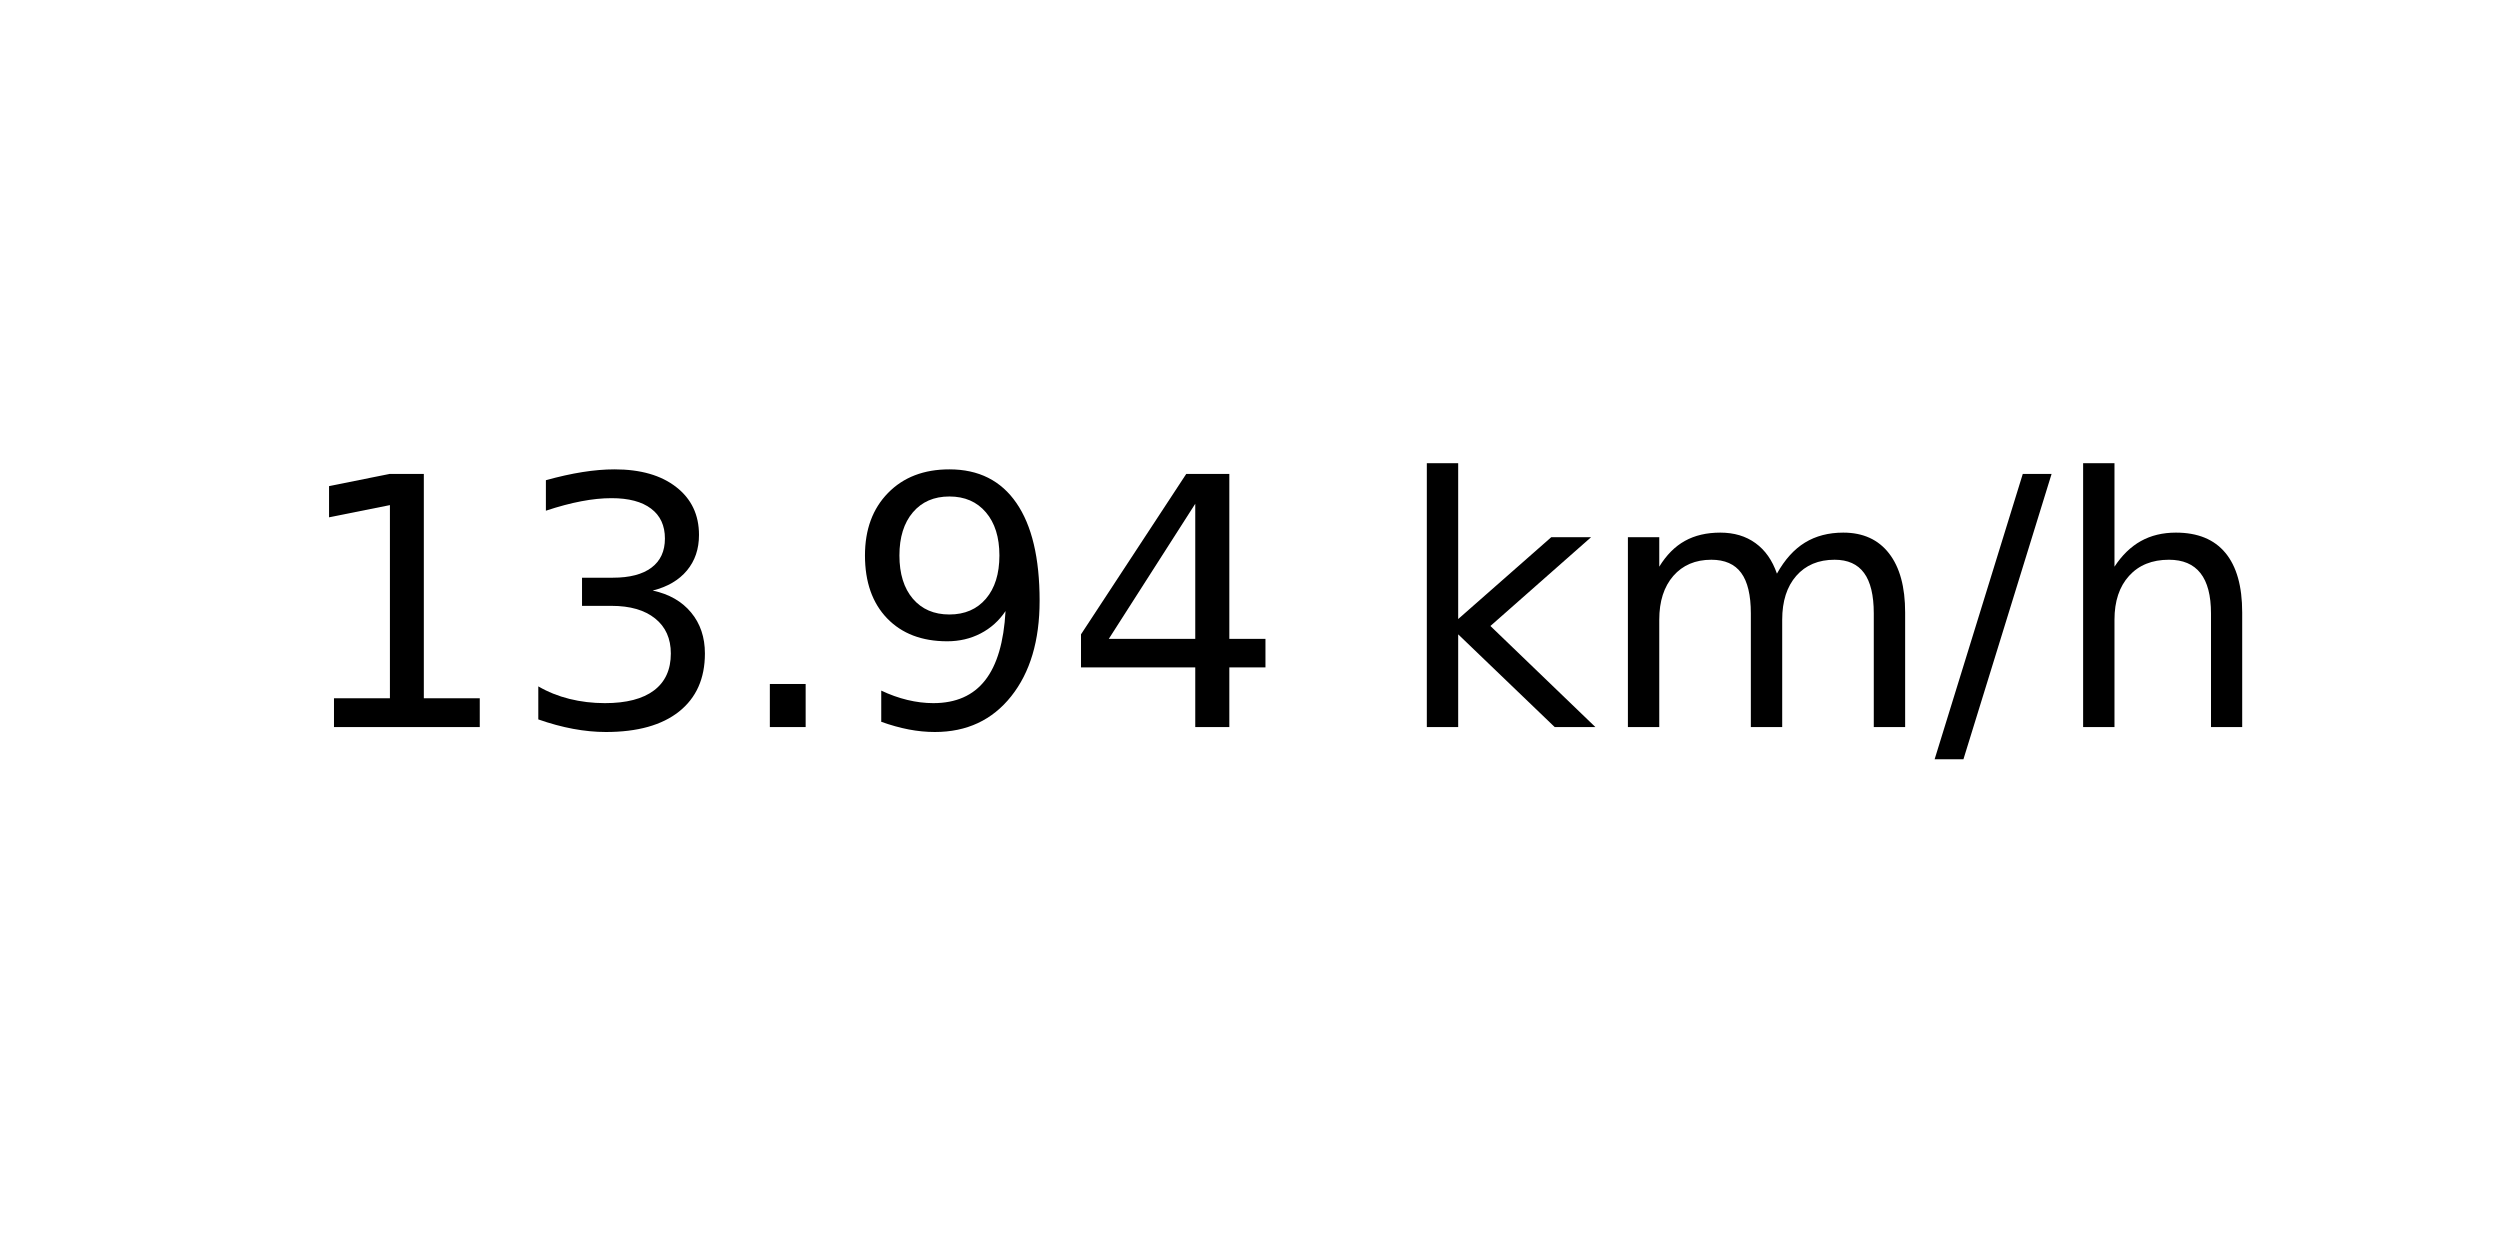
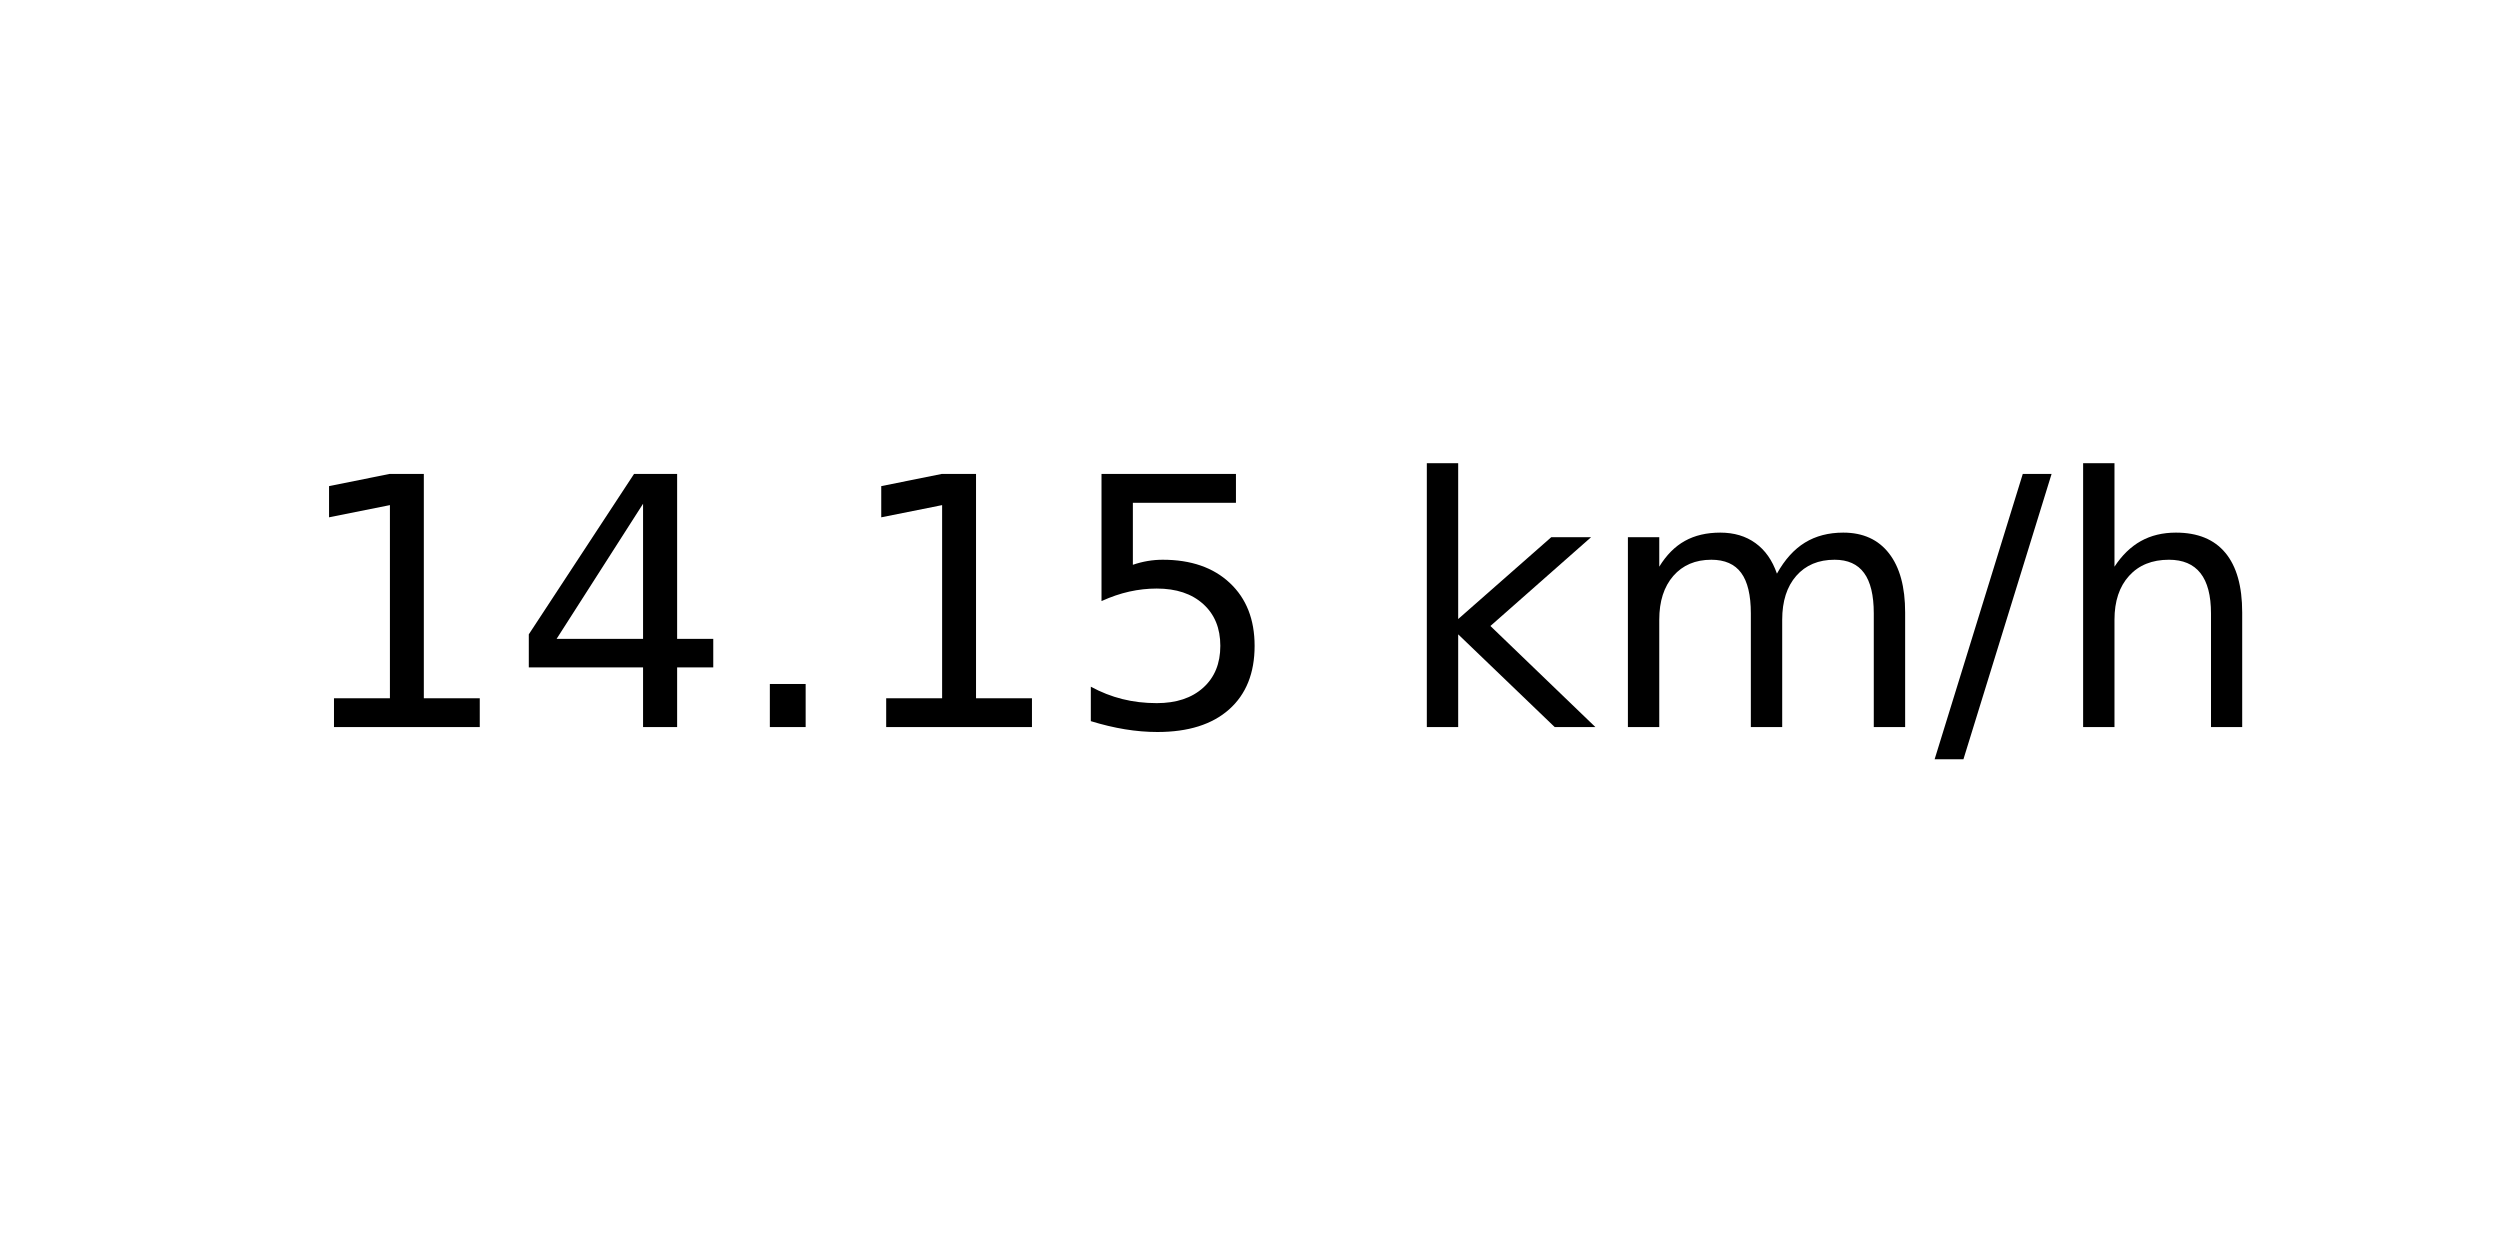
<svg xmlns="http://www.w3.org/2000/svg" xmlns:xlink="http://www.w3.org/1999/xlink" width="72pt" height="36pt" viewBox="0 0 72 36" version="1.1">
  <defs>
    <style type="text/css">*{stroke-linejoin: round; stroke-linecap: butt}</style>
  </defs>
  <g id="figure_1">
    <g id="axes_1">
      <g id="text_1">
        <g transform="translate(8.378125 20.93937) scale(0.1 -0.1)">
          <defs>
            <path id="DejaVuSans-31" d="M 794 531  L 1825 531  L 1825 4091  L 703 3866  L 703 4441  L 1819 4666  L 2450 4666  L 2450 531  L 3481 531  L 3481 0  L 794 0  L 794 531  z " transform="scale(0.015625)" />
-             <path id="DejaVuSans-33" d="M 2597 2516  Q 3050 2419 3304 2112  Q 3559 1806 3559 1356  Q 3559 666 3084 287  Q 2609 -91 1734 -91  Q 1441 -91 1130 -33  Q 819 25 488 141  L 488 750  Q 750 597 1062 519  Q 1375 441 1716 441  Q 2309 441 2620 675  Q 2931 909 2931 1356  Q 2931 1769 2642 2001  Q 2353 2234 1838 2234  L 1294 2234  L 1294 2753  L 1863 2753  Q 2328 2753 2575 2939  Q 2822 3125 2822 3475  Q 2822 3834 2567 4026  Q 2313 4219 1838 4219  Q 1578 4219 1281 4162  Q 984 4106 628 3988  L 628 4550  Q 988 4650 1302 4700  Q 1616 4750 1894 4750  Q 2613 4750 3031 4423  Q 3450 4097 3450 3541  Q 3450 3153 3228 2886  Q 3006 2619 2597 2516  z " transform="scale(0.015625)" />
+             <path id="DejaVuSans-34" d="M 2419 4116  L 825 1625  L 2419 1625  L 2419 4116  z M 2253 4666  L 3047 4666  L 3047 1625  L 3713 1625  L 3713 1100  L 3047 1100  L 3047 0  L 2419 0  L 2419 1100  L 313 1100  L 313 1709  L 2253 4666  z " transform="scale(0.015625)" />
            <path id="DejaVuSans-2e" d="M 684 794  L 1344 794  L 1344 0  L 684 0  L 684 794  z " transform="scale(0.015625)" />
-             <path id="DejaVuSans-39" d="M 703 97  L 703 672  Q 941 559 1184 500  Q 1428 441 1663 441  Q 2288 441 2617 861  Q 2947 1281 2994 2138  Q 2813 1869 2534 1725  Q 2256 1581 1919 1581  Q 1219 1581 811 2004  Q 403 2428 403 3163  Q 403 3881 828 4315  Q 1253 4750 1959 4750  Q 2769 4750 3195 4129  Q 3622 3509 3622 2328  Q 3622 1225 3098 567  Q 2575 -91 1691 -91  Q 1453 -91 1209 -44  Q 966 3 703 97  z M 1959 2075  Q 2384 2075 2632 2365  Q 2881 2656 2881 3163  Q 2881 3666 2632 3958  Q 2384 4250 1959 4250  Q 1534 4250 1286 3958  Q 1038 3666 1038 3163  Q 1038 2656 1286 2365  Q 1534 2075 1959 2075  z " transform="scale(0.015625)" />
-             <path id="DejaVuSans-34" d="M 2419 4116  L 825 1625  L 2419 1625  L 2419 4116  z M 2253 4666  L 3047 4666  L 3047 1625  L 3713 1625  L 3713 1100  L 3047 1100  L 3047 0  L 2419 0  L 2419 1100  L 313 1100  L 313 1709  L 2253 4666  z " transform="scale(0.015625)" />
+             <path id="DejaVuSans-35" d="M 691 4666  L 3169 4666  L 3169 4134  L 1269 4134  L 1269 2991  Q 1406 3038 1543 3061  Q 1681 3084 1819 3084  Q 2600 3084 3056 2656  Q 3513 2228 3513 1497  Q 3513 744 3044 326  Q 2575 -91 1722 -91  Q 1428 -91 1123 -41  Q 819 9 494 109  L 494 744  Q 775 591 1075 516  Q 1375 441 1709 441  Q 2250 441 2565 725  Q 2881 1009 2881 1497  Q 2881 1984 2565 2268  Q 2250 2553 1709 2553  Q 1456 2553 1204 2497  Q 953 2441 691 2322  L 691 4666  z " transform="scale(0.015625)" />
            <path id="DejaVuSans-20" transform="scale(0.015625)" />
            <path id="DejaVuSans-6b" d="M 581 4863  L 1159 4863  L 1159 1991  L 2875 3500  L 3609 3500  L 1753 1863  L 3688 0  L 2938 0  L 1159 1709  L 1159 0  L 581 0  L 581 4863  z " transform="scale(0.015625)" />
            <path id="DejaVuSans-6d" d="M 3328 2828  Q 3544 3216 3844 3400  Q 4144 3584 4550 3584  Q 5097 3584 5394 3201  Q 5691 2819 5691 2113  L 5691 0  L 5113 0  L 5113 2094  Q 5113 2597 4934 2840  Q 4756 3084 4391 3084  Q 3944 3084 3684 2787  Q 3425 2491 3425 1978  L 3425 0  L 2847 0  L 2847 2094  Q 2847 2600 2669 2842  Q 2491 3084 2119 3084  Q 1678 3084 1418 2786  Q 1159 2488 1159 1978  L 1159 0  L 581 0  L 581 3500  L 1159 3500  L 1159 2956  Q 1356 3278 1631 3431  Q 1906 3584 2284 3584  Q 2666 3584 2933 3390  Q 3200 3197 3328 2828  z " transform="scale(0.015625)" />
            <path id="DejaVuSans-2f" d="M 1625 4666  L 2156 4666  L 531 -594  L 0 -594  L 1625 4666  z " transform="scale(0.015625)" />
            <path id="DejaVuSans-68" d="M 3513 2113  L 3513 0  L 2938 0  L 2938 2094  Q 2938 2591 2744 2837  Q 2550 3084 2163 3084  Q 1697 3084 1428 2787  Q 1159 2491 1159 1978  L 1159 0  L 581 0  L 581 4863  L 1159 4863  L 1159 2956  Q 1366 3272 1645 3428  Q 1925 3584 2291 3584  Q 2894 3584 3203 3211  Q 3513 2838 3513 2113  z " transform="scale(0.015625)" />
          </defs>
          <use xlink:href="#DejaVuSans-31" />
-           <use xlink:href="#DejaVuSans-33" x="63.623" />
+           <use xlink:href="#DejaVuSans-34" x="63.623" />
          <use xlink:href="#DejaVuSans-2e" x="127.246" />
-           <use xlink:href="#DejaVuSans-39" x="159.033" />
-           <use xlink:href="#DejaVuSans-34" x="222.656" />
+           <use xlink:href="#DejaVuSans-31" x="159.033" />
+           <use xlink:href="#DejaVuSans-35" x="222.656" />
          <use xlink:href="#DejaVuSans-20" x="286.279" />
          <use xlink:href="#DejaVuSans-6b" x="318.066" />
          <use xlink:href="#DejaVuSans-6d" x="375.977" />
          <use xlink:href="#DejaVuSans-2f" x="473.389" />
          <use xlink:href="#DejaVuSans-68" x="507.08" />
        </g>
      </g>
    </g>
  </g>
</svg>
